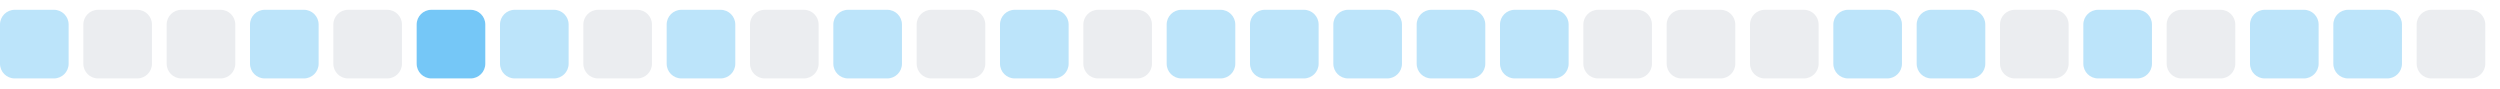
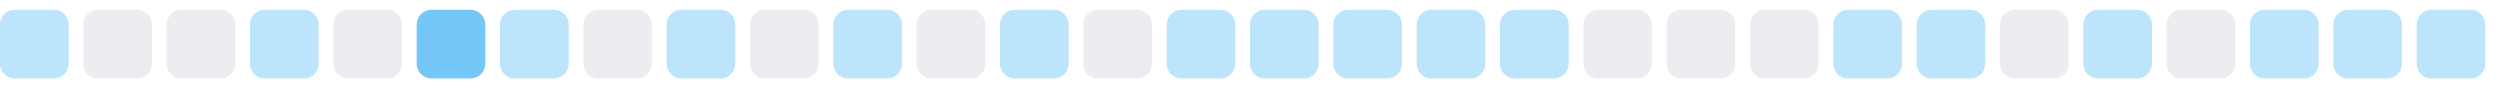
<svg xmlns="http://www.w3.org/2000/svg" width="255" height="9">
  <style>
        .level0 { fill: #ebedf0; }
        .level1 { fill: #bce4fa; }
        .level2 { fill: #75c7f7; }
        .level3 { fill: #30a9f2; }
        .level4 { fill: #008ee6; }
        @media (prefers-color-scheme: dark) {
          .level0 { fill: #161b22; }
          .level1 { fill: #0b3b5c; }
          .level2 { fill: #0a6299; }
          .level3 { fill: #008ee6; }
          .level4 { fill: #5bc4ff; }
        }
      </style>
  <rect x="0.0" y="1" width="7" height="7" rx="1.5" ry="1.5" class="level1" />
  <rect x="8.5" y="1" width="7" height="7" rx="1.5" ry="1.5" class="level0" />
  <rect x="17.0" y="1" width="7" height="7" rx="1.5" ry="1.5" class="level0" />
  <rect x="25.5" y="1" width="7" height="7" rx="1.5" ry="1.5" class="level1" />
  <rect x="34.0" y="1" width="7" height="7" rx="1.5" ry="1.5" class="level0" />
  <rect x="42.5" y="1" width="7" height="7" rx="1.5" ry="1.5" class="level2" />
  <rect x="51.0" y="1" width="7" height="7" rx="1.5" ry="1.5" class="level1" />
  <rect x="59.5" y="1" width="7" height="7" rx="1.5" ry="1.5" class="level0" />
  <rect x="68.0" y="1" width="7" height="7" rx="1.5" ry="1.5" class="level1" />
  <rect x="76.5" y="1" width="7" height="7" rx="1.5" ry="1.5" class="level0" />
  <rect x="85.0" y="1" width="7" height="7" rx="1.5" ry="1.5" class="level1" />
  <rect x="93.5" y="1" width="7" height="7" rx="1.5" ry="1.5" class="level0" />
  <rect x="102.0" y="1" width="7" height="7" rx="1.5" ry="1.5" class="level1" />
  <rect x="110.5" y="1" width="7" height="7" rx="1.5" ry="1.5" class="level0" />
  <rect x="119.0" y="1" width="7" height="7" rx="1.5" ry="1.5" class="level1" />
  <rect x="127.5" y="1" width="7" height="7" rx="1.5" ry="1.5" class="level1" />
  <rect x="136.0" y="1" width="7" height="7" rx="1.5" ry="1.5" class="level1" />
  <rect x="144.5" y="1" width="7" height="7" rx="1.5" ry="1.5" class="level1" />
  <rect x="153.0" y="1" width="7" height="7" rx="1.5" ry="1.5" class="level1" />
  <rect x="161.5" y="1" width="7" height="7" rx="1.5" ry="1.5" class="level0" />
  <rect x="170.0" y="1" width="7" height="7" rx="1.5" ry="1.5" class="level0" />
  <rect x="178.5" y="1" width="7" height="7" rx="1.5" ry="1.5" class="level0" />
  <rect x="187.0" y="1" width="7" height="7" rx="1.5" ry="1.5" class="level1" />
  <rect x="195.5" y="1" width="7" height="7" rx="1.5" ry="1.5" class="level1" />
  <rect x="204.0" y="1" width="7" height="7" rx="1.5" ry="1.5" class="level0" />
  <rect x="212.5" y="1" width="7" height="7" rx="1.5" ry="1.5" class="level1" />
  <rect x="221.0" y="1" width="7" height="7" rx="1.5" ry="1.5" class="level0" />
  <rect x="229.5" y="1" width="7" height="7" rx="1.5" ry="1.5" class="level1" />
  <rect x="238.0" y="1" width="7" height="7" rx="1.5" ry="1.5" class="level1" />
-   <rect x="246.5" y="1" width="7" height="7" rx="1.5" ry="1.5" class="level0" />
+   <rect x="246.5" y="1" width="7" height="7" rx="1.5" ry="1.5" class="level1" />
</svg>
